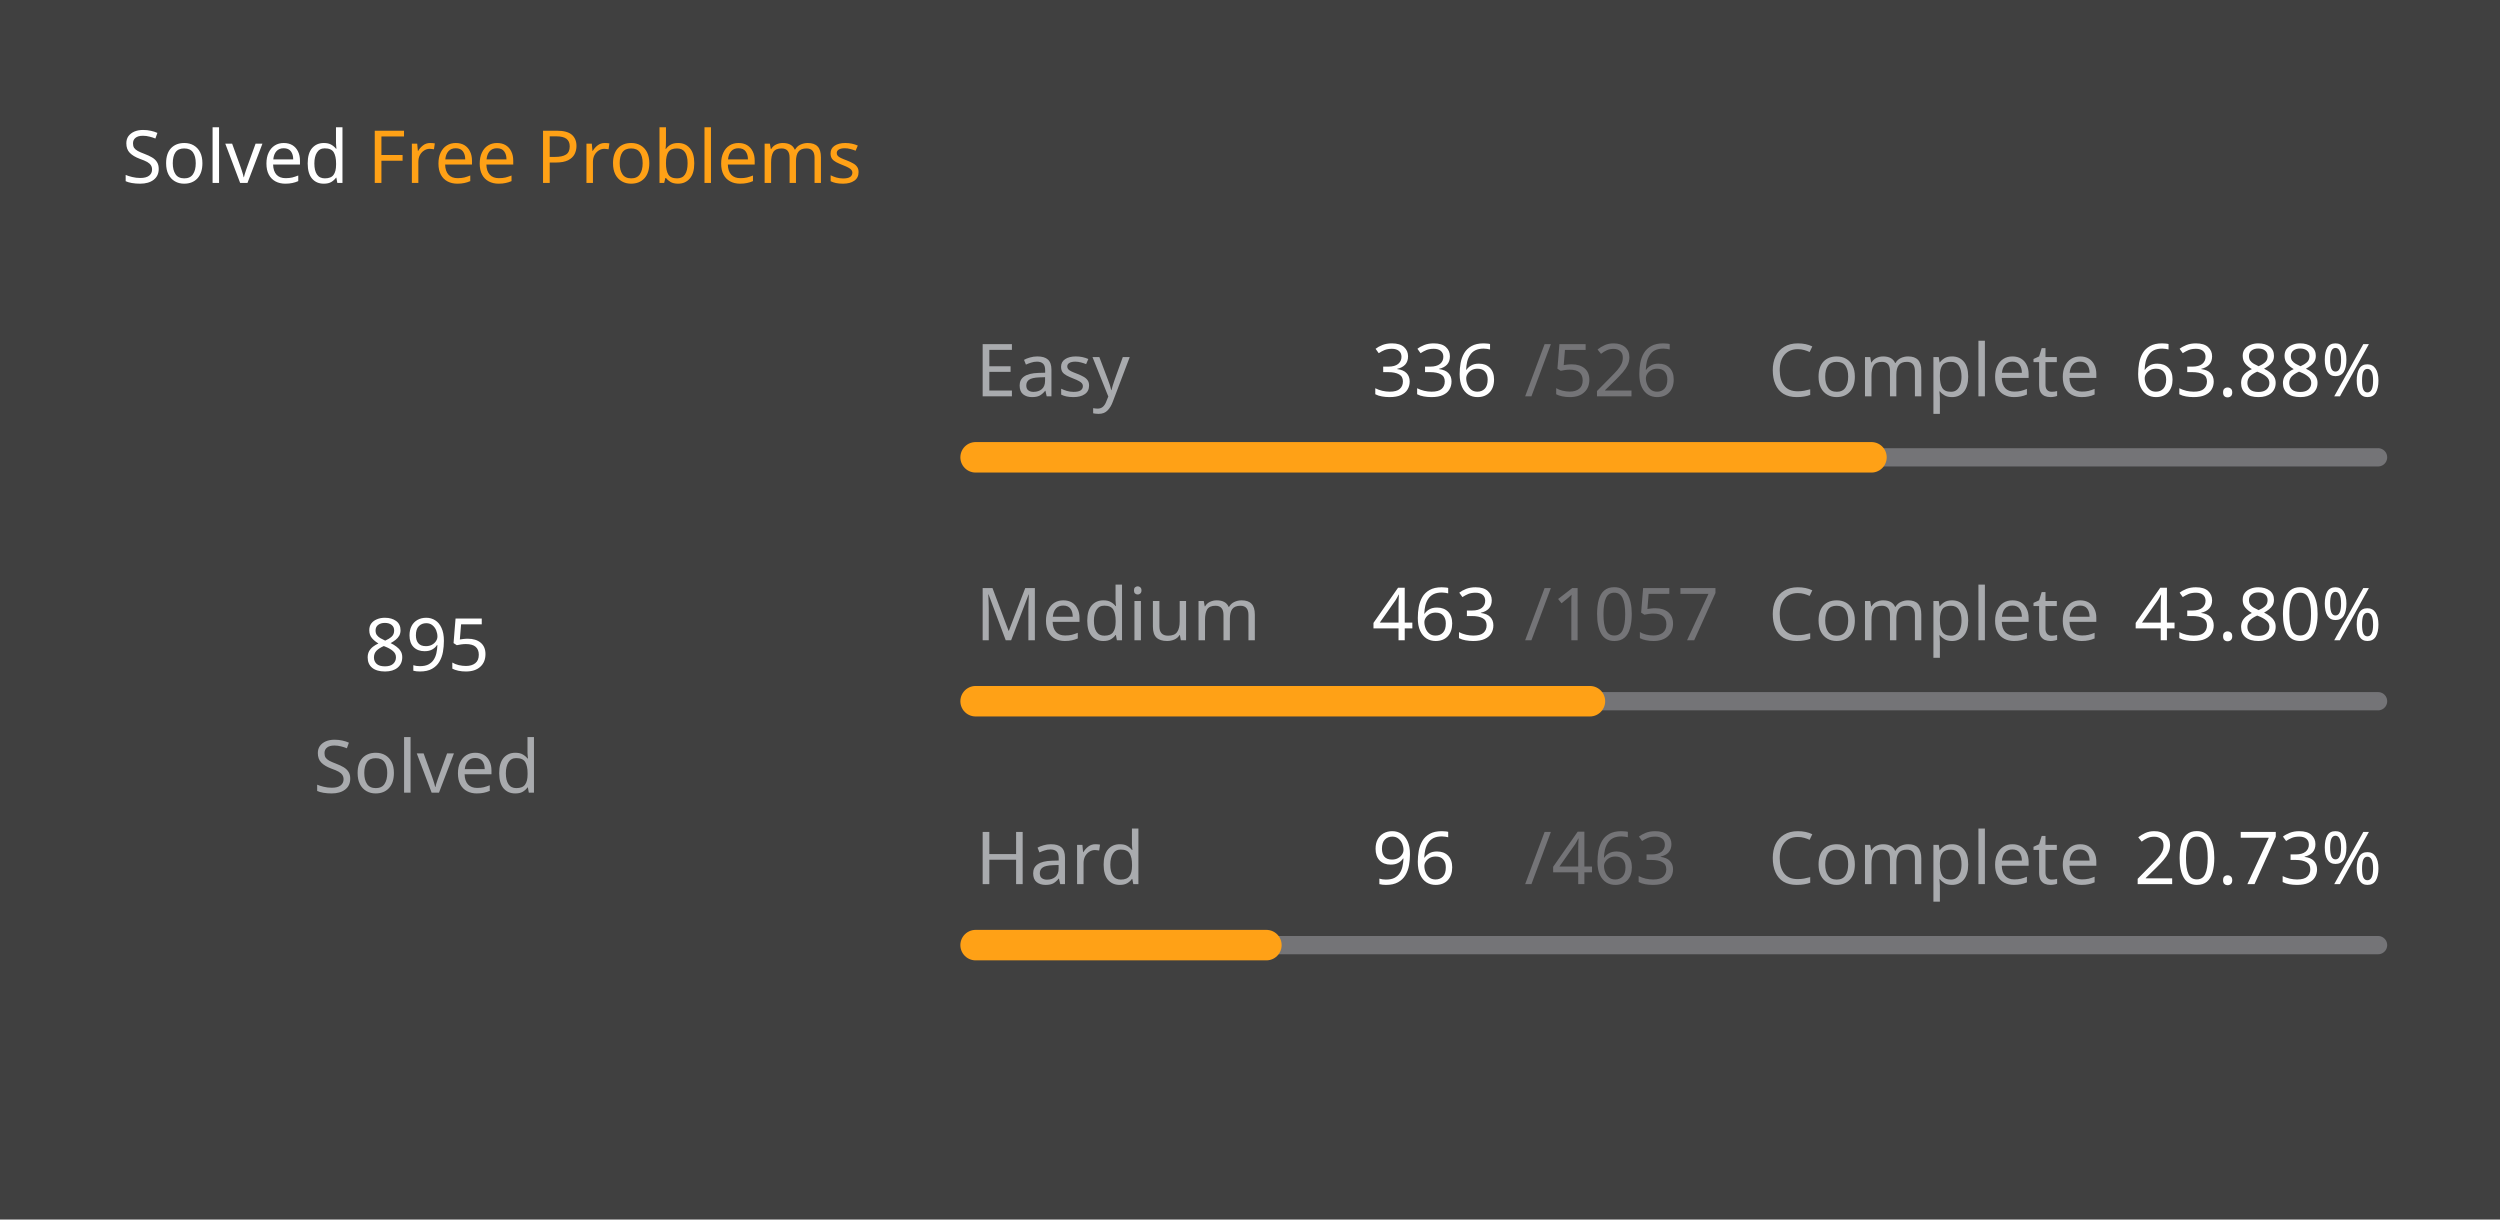
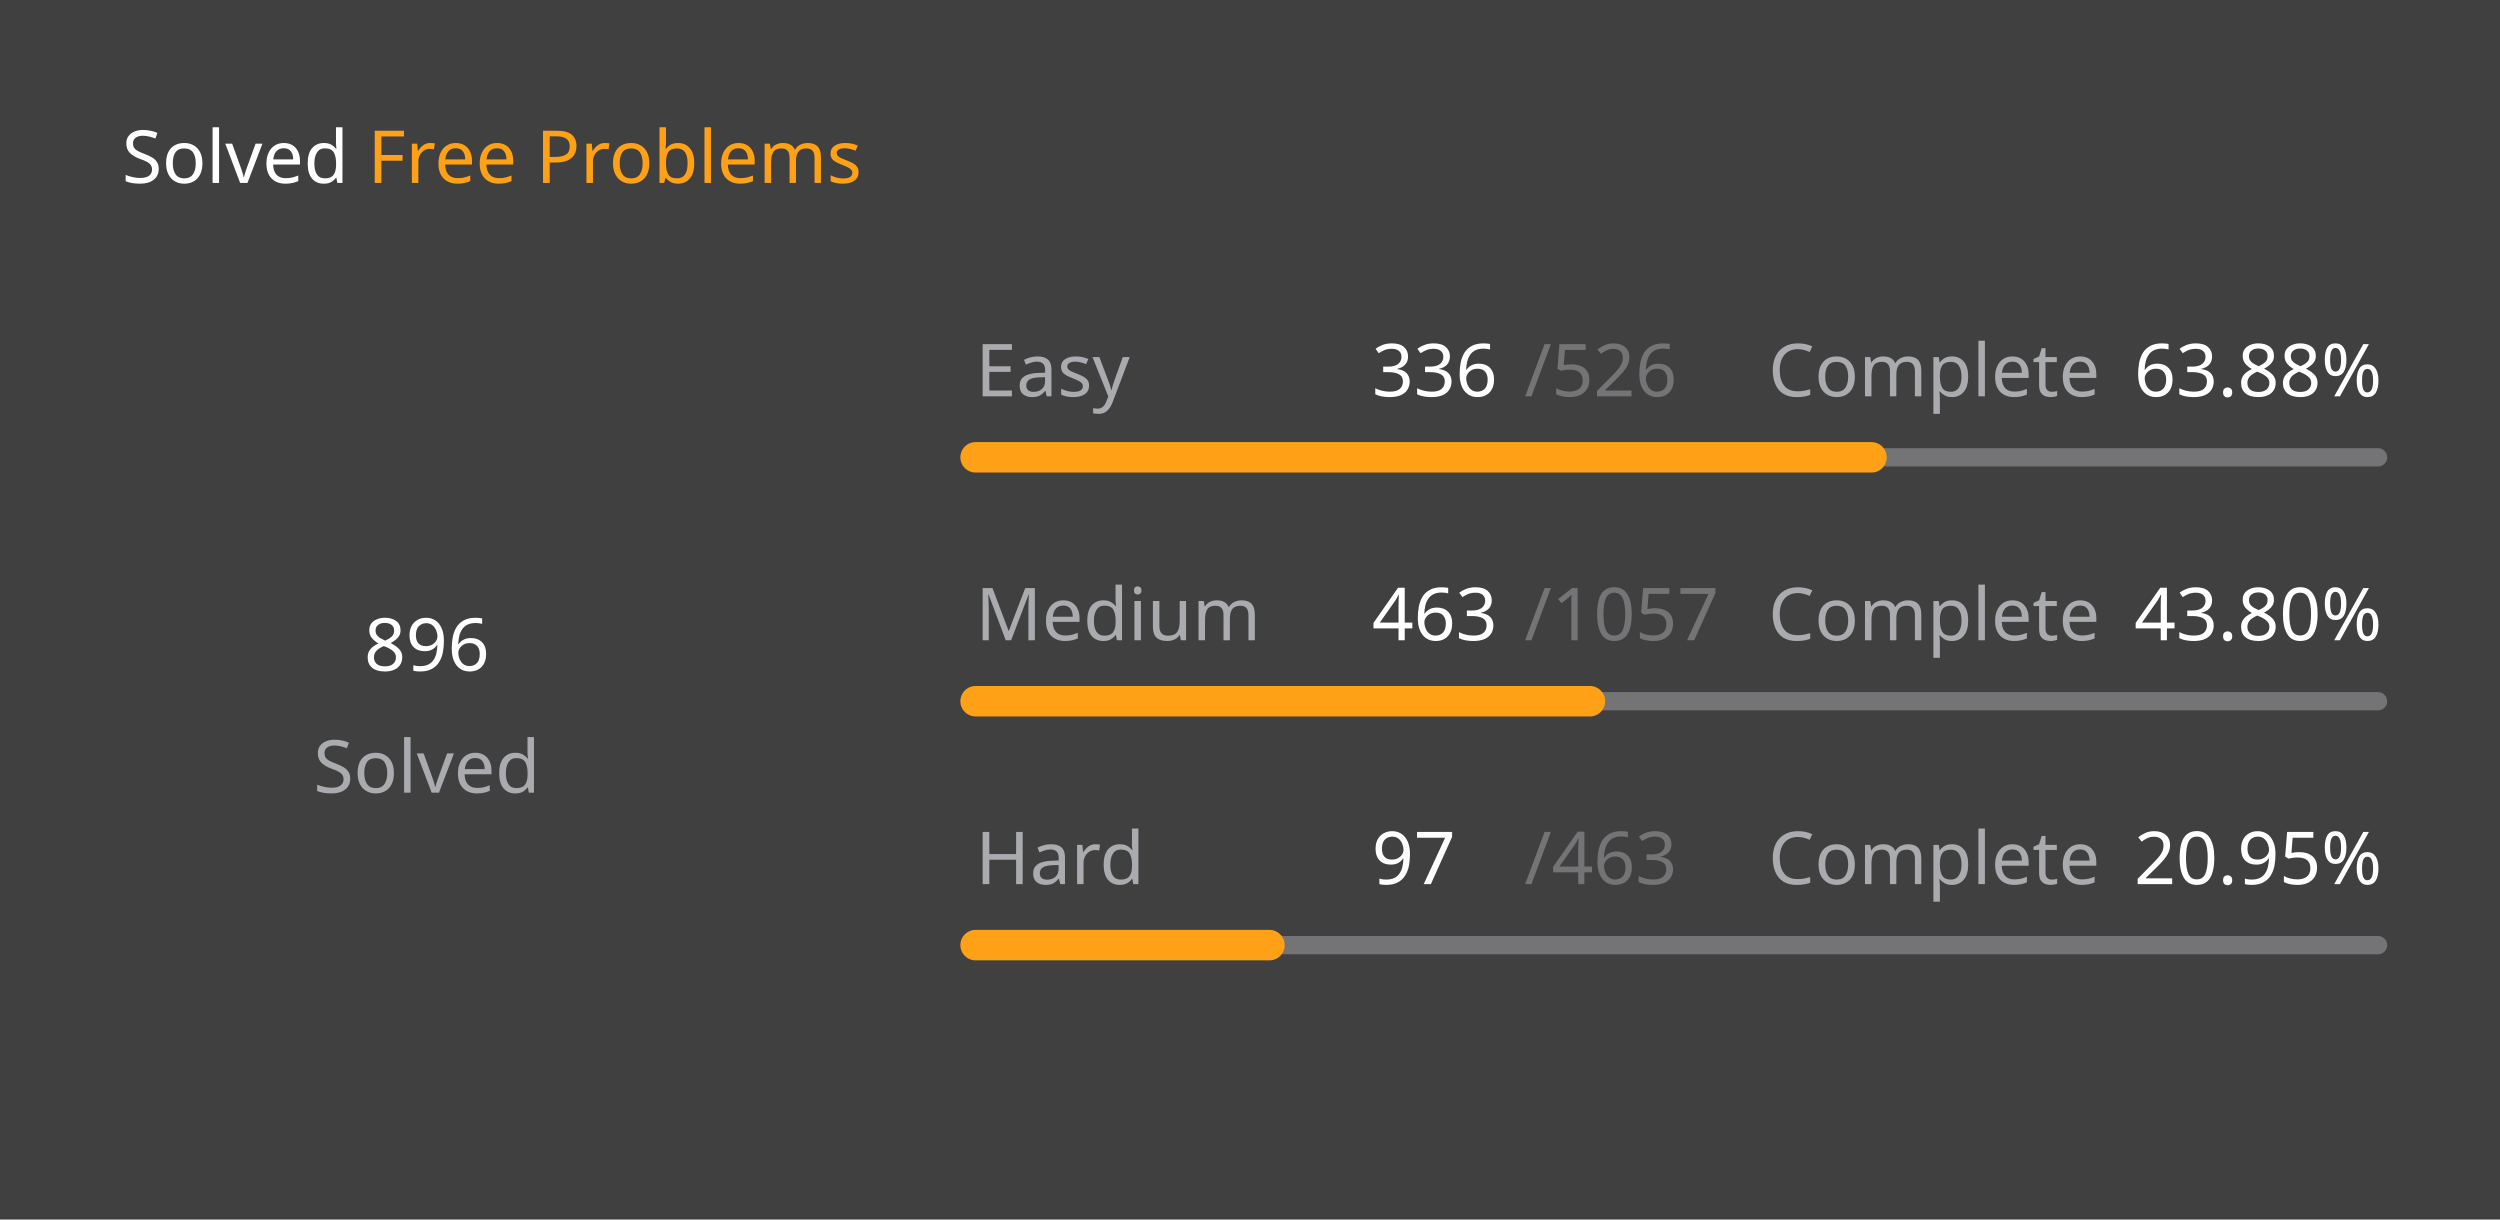
<svg xmlns="http://www.w3.org/2000/svg" version="1.1" height="200" width="410" viewBox="0 0 410 200">
  <style>*{font-family: "Segoe UI", Tahoma, Geneva, Verdana, sans-serif;}</style>
  <style>.title{font-weight: 500;font-size: 1rem;}</style>
  <style>.rotate-90{transform: rotate(-90deg);transform-origin: center;transform-box: fill-box;}</style>
  <style>.state{font-size: .75rem;}</style>
  <style>.light{color: #ffffff;fill: #ffffff;}</style>
  <style>.light-gray{color: #eff2f699;fill: #eff2f699;}</style>
  <style>.dark-gray{color: #ebebf54d;fill: #ebebf54d;}</style>
  <style>.gray{color: #747474;fill: #747474;}</style>
  <style>.orange{color: #ffa116;fill: #ffa116;}</style>
  <style>.background{color: #404040;fill: #404040;}</style>
  <rect fill="#404040" x="0" y="0" width="410" height="200" rx="0.5rem" />
  <g text-anchor="start" text-decoration="1" class="title">
    <text x="20" y="30">
      <tspan class="light">Solved</tspan>
      <tspan class="orange">Free Problems</tspan>
    </text>
  </g>
  <g class="rotate-90">
    <circle fill="none" cx="70" cy="110" r="46" stroke="#747474" stroke-width="3" stroke-linecap="round" />
-     <circle fill="none" cx="70" cy="110" r="46" stroke="#ffa116" stroke-width="5" stroke-linecap="round" stroke-dasharray="126.431 162.595" stroke-dashoffset="0" data-difficult="ALL" />
+     <circle fill="none" cx="70" cy="110" r="46" stroke="#ffa116" stroke-width="5" stroke-linecap="round" stroke-dasharray="126.573 162.454" stroke-dashoffset="0" data-difficult="ALL" />
  </g>
  <g class="state">
    <g text-anchor="middle">
-       <text x="70" y="110" class="light" font-size="1.2rem">895</text>
+       <text x="70" y="110" class="light" font-size="1.2rem">896</text>
      <text x="70" y="130" class="light-gray">Solved</text>
    </g>
    <g>
      <text x="160" y="65" class="light-gray">Easy</text>
      <text x="225" y="65" class="light">336</text>
      <text x="250" y="65" class="dark-gray">/526</text>
      <text x="290" y="65" class="light-gray">Complete</text>
      <text x="350" y="65" class="light">63.88%</text>
      <path d="M 160 75 L 390 75" stroke-linecap="round" stroke-linejoin="round" stroke="#ebebf54d" stroke-width="3" />
      <path d="M 160 75 L 306.92 75" stroke-linecap="round" stroke-linejoin="round" stroke="#ffa116" stroke-width="5" />
    </g>
    <g>
      <text x="160" y="105" class="light-gray">Medium</text>
      <text x="225" y="105" class="light">463</text>
      <text x="250" y="105" class="dark-gray">/1057</text>
      <text x="290" y="105" class="light-gray">Complete</text>
      <text x="350" y="105" class="light">43.80%</text>
      <path d="M 160 115 L 390 115" stroke-linecap="round" stroke-linejoin="round" stroke="#ebebf54d" stroke-width="3" />
      <path d="M 160 115 L 260.747 115" stroke-linecap="round" stroke-linejoin="round" stroke="#ffa116" stroke-width="5" />
    </g>
    <g>
      <text x="160" y="145" class="light-gray">Hard</text>
-       <text x="225" y="145" class="light">96</text>
+       <text x="225" y="145" class="light">97</text>
      <text x="250" y="145" class="dark-gray">/463</text>
      <text x="290" y="145" class="light-gray">Complete</text>
-       <text x="350" y="145" class="light">20.73%</text>
+       <text x="350" y="145" class="light">20.95%</text>
      <path d="M 160 155 L 390 155" stroke-linecap="round" stroke-linejoin="round" stroke="#ebebf54d" stroke-width="3" />
-       <path d="M 160 155 L 207.689 155" stroke-linecap="round" stroke-linejoin="round" stroke="#ffa116" stroke-width="5" />
+       <path d="M 160 155 L 208.186 155" stroke-linecap="round" stroke-linejoin="round" stroke="#ffa116" stroke-width="5" />
    </g>
  </g>
</svg>
